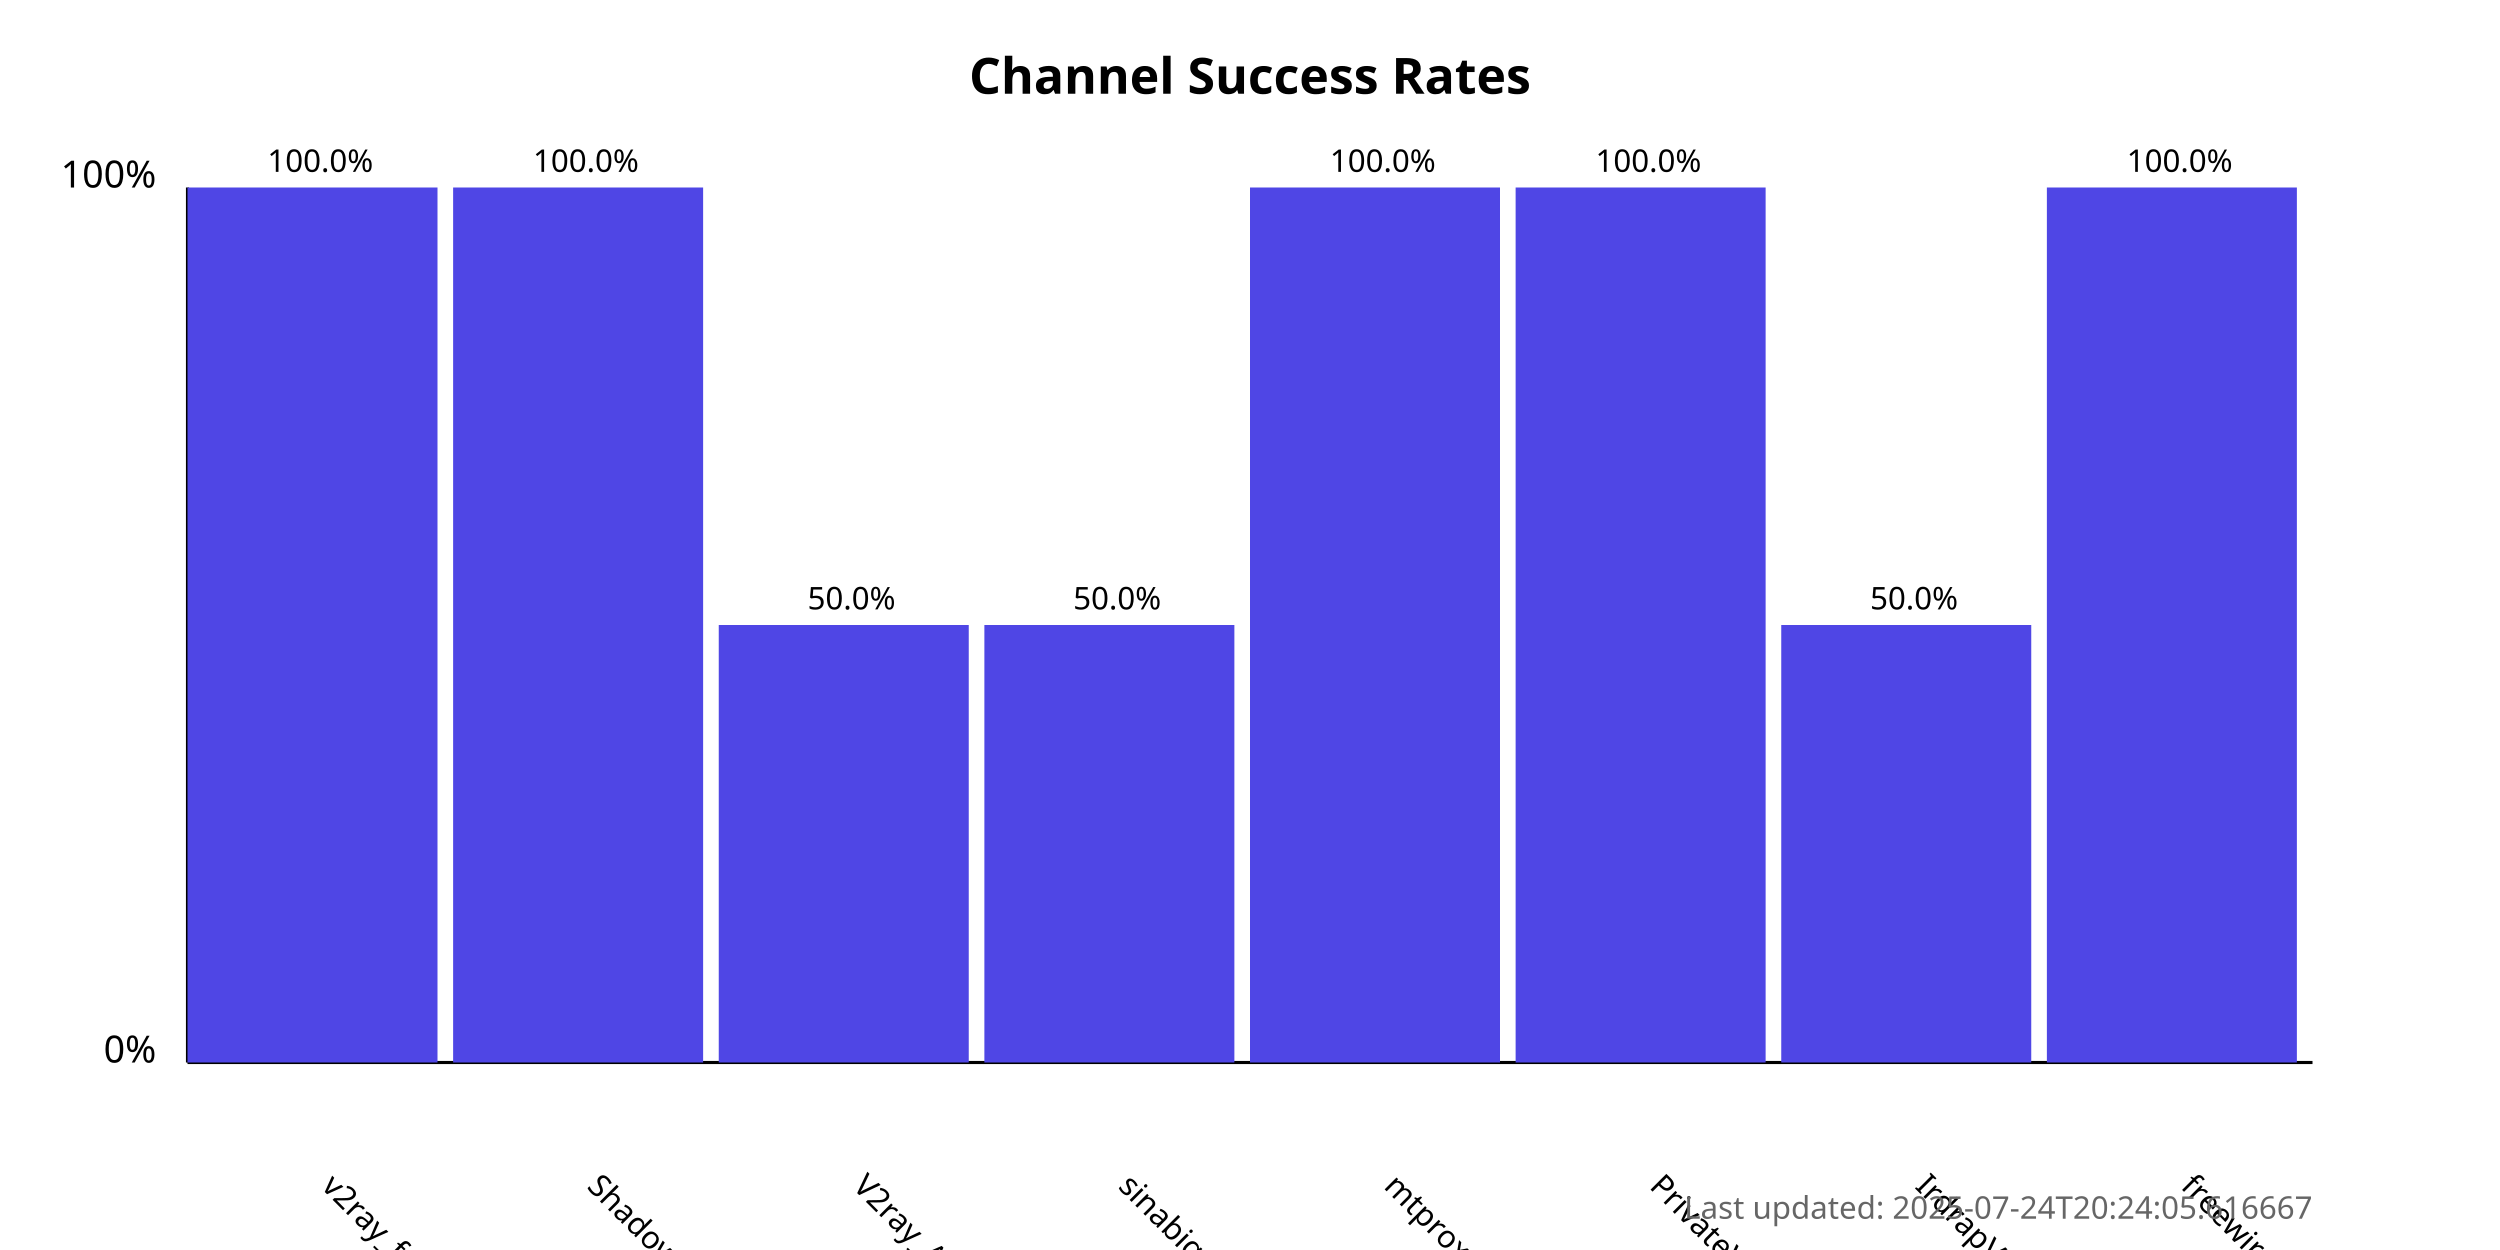
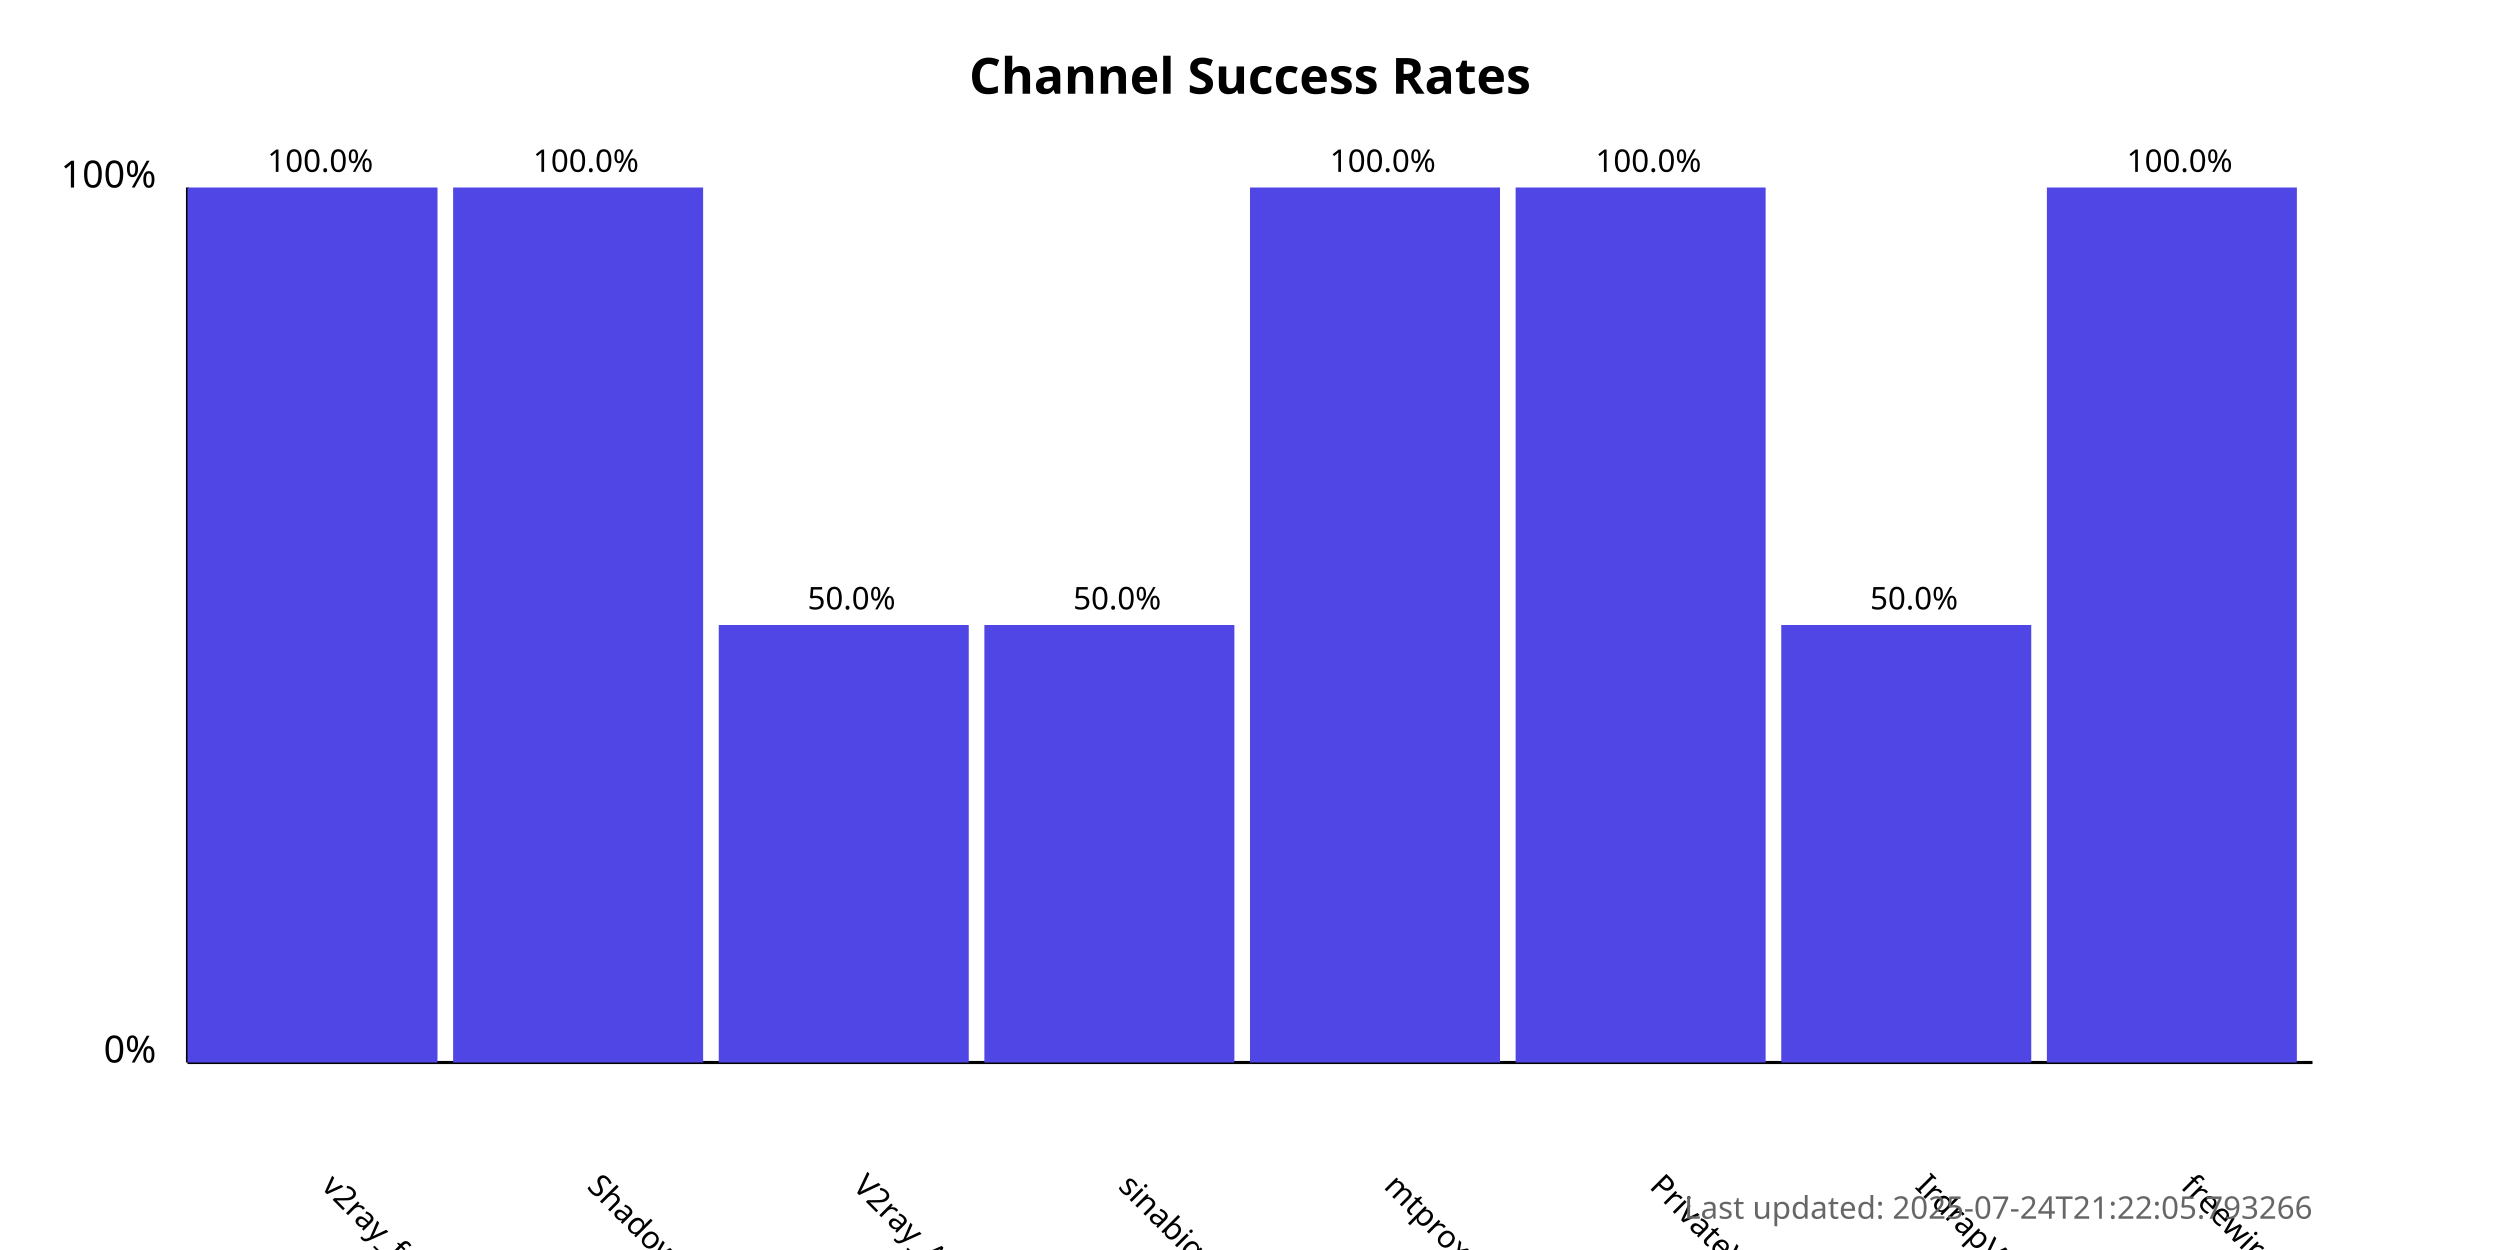
<svg xmlns="http://www.w3.org/2000/svg" width="800" height="400">
  <style>
            .chart-title { font: bold 16px sans-serif; }
            .axis-label { font: 12px sans-serif; }
            .tick-label { font: 10px sans-serif; }
            .bar { fill: #4f46e5; }
            .bar:hover { fill: #6366f1; }
            .timestamp { font: 10px sans-serif; fill: #666; }
        </style>
  <text x="400.0" y="30" text-anchor="middle" class="chart-title">
            Channel Success Rates
        </text>
  <line x1="60" y1="340" x2="60" y2="60" stroke="black" stroke-width="1" />
  <line x1="60" y1="340" x2="740" y2="340" stroke="black" stroke-width="1" />
  <text x="50" y="340" text-anchor="end" class="axis-label">0%</text>
  <text x="50" y="60" text-anchor="end" class="axis-label">100%</text>
  <g>
    <rect x="60" y="60.0" width="80.0" height="280.0" class="bar" />
    <text x="102.5" y="380" transform="rotate(45, 102.5, 380)" text-anchor="start" class="tick-label">
                v2ray_free_conf
            </text>
    <text x="102.5" y="55.0" text-anchor="middle" class="tick-label">
                100.0%
            </text>
  </g>
  <g>
    <rect x="145.0" y="60.0" width="80.0" height="280.0" class="bar" />
    <text x="187.5" y="380" transform="rotate(45, 187.5, 380)" text-anchor="start" class="tick-label">
                ShadowProxy66
            </text>
    <text x="187.5" y="55.0" text-anchor="middle" class="tick-label">
                100.0%
            </text>
  </g>
  <g>
    <rect x="230.0" y="200.0" width="80.0" height="140.0" class="bar" />
    <text x="272.5" y="380" transform="rotate(45, 272.5, 380)" text-anchor="start" class="tick-label">
                V2ray_Alpha
            </text>
    <text x="272.5" y="195.0" text-anchor="middle" class="tick-label">
                50.0%
            </text>
  </g>
  <g>
    <rect x="315.0" y="200.0" width="80.0" height="140.0" class="bar" />
    <text x="357.5" y="380" transform="rotate(45, 357.5, 380)" text-anchor="start" class="tick-label">
                sinabigo
            </text>
    <text x="357.5" y="195.0" text-anchor="middle" class="tick-label">
                50.0%
            </text>
  </g>
  <g>
    <rect x="400.0" y="60.0" width="80.0" height="280.0" class="bar" />
    <text x="442.5" y="380" transform="rotate(45, 442.5, 380)" text-anchor="start" class="tick-label">
                mtproxy_lists
            </text>
    <text x="442.5" y="55.0" text-anchor="middle" class="tick-label">
                100.0%
            </text>
  </g>
  <g>
    <rect x="485.0" y="60.0" width="80.0" height="280.0" class="bar" />
    <text x="527.5" y="380" transform="rotate(45, 527.5, 380)" text-anchor="start" class="tick-label">
                PrivateVPNs
            </text>
    <text x="527.5" y="55.0" text-anchor="middle" class="tick-label">
                100.0%
            </text>
  </g>
  <g>
    <rect x="570.0" y="200.0" width="80.0" height="140.0" class="bar" />
    <text x="612.5" y="380" transform="rotate(45, 612.5, 380)" text-anchor="start" class="tick-label">
                IrdrapVPNnews
            </text>
    <text x="612.5" y="195.0" text-anchor="middle" class="tick-label">
                50.0%
            </text>
  </g>
  <g>
    <rect x="655.0" y="60.0" width="80.0" height="280.0" class="bar" />
    <text x="697.5" y="380" transform="rotate(45, 697.5, 380)" text-anchor="start" class="tick-label">
                freewireguard
            </text>
    <text x="697.5" y="55.0" text-anchor="middle" class="tick-label">
                100.0%
            </text>
  </g>
  <text x="740" y="390" text-anchor="end" class="timestamp">
-             Last updated: 2025-07-24T20:24:05.616667
+             Last updated: 2025-07-24T21:22:05.793266
        </text>
</svg>
